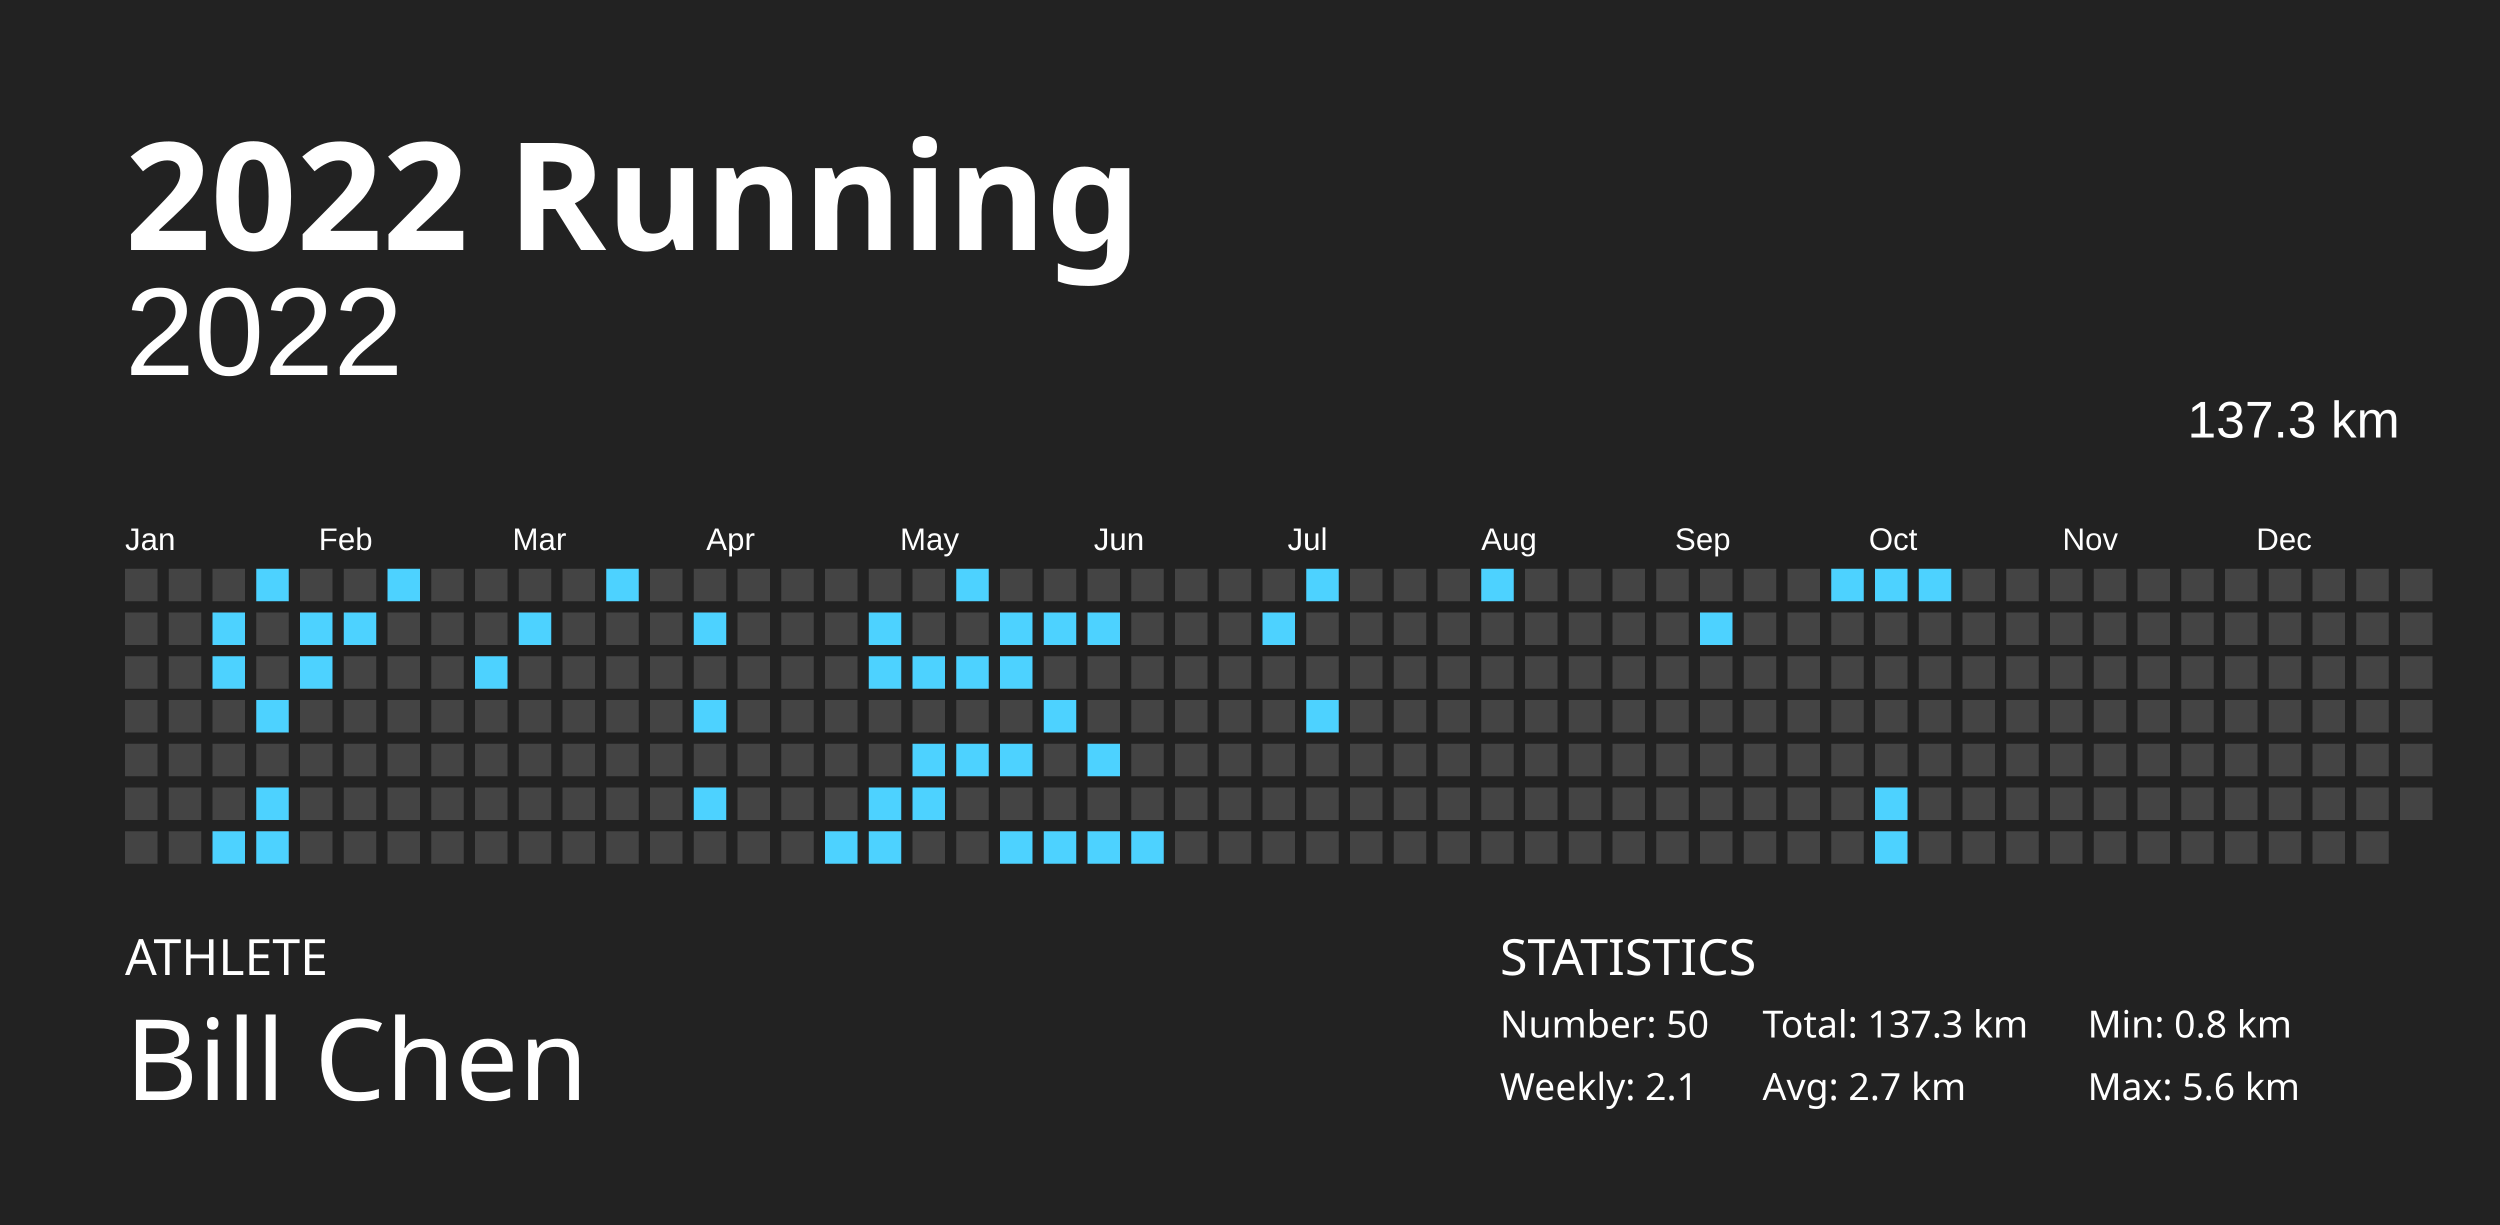
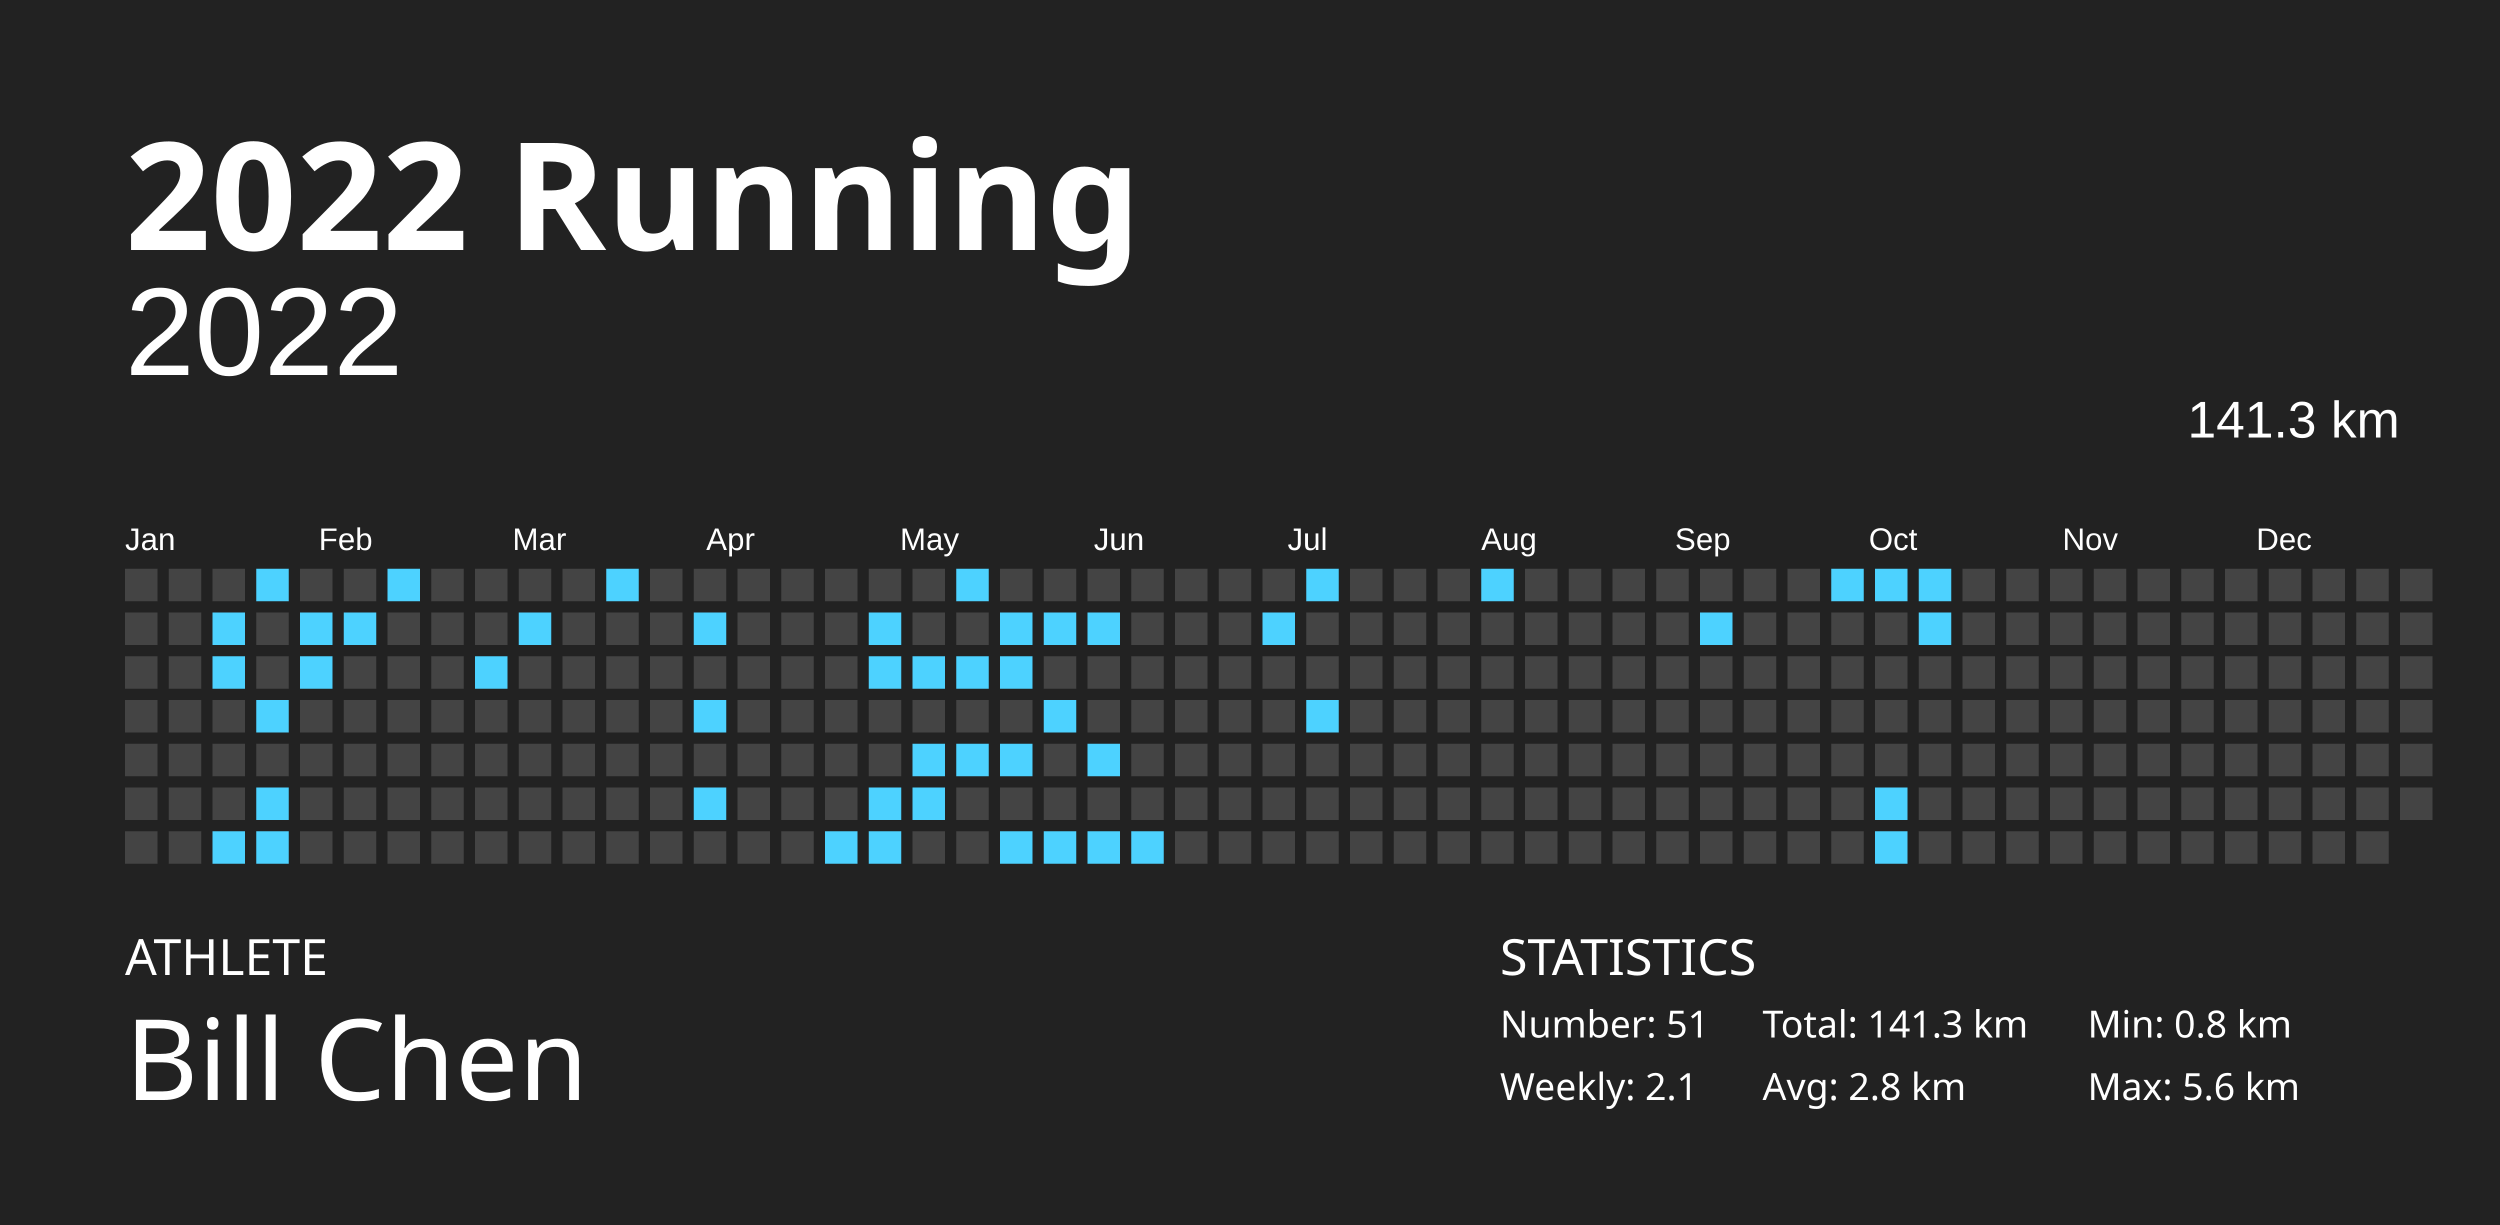
<svg xmlns="http://www.w3.org/2000/svg" baseProfile="full" height="98mm" version="1.1" viewBox="0,0,200,98" width="200mm">
  <defs />
  <rect fill="#222222" height="98" width="200" x="0" y="0" />
  <text fill="#FFFFFF" style="font-size:12px; font-family:Futura; font-weight:bold;" x="10" y="20">2022 Running</text>
  <text fill="#FFFFFF" style="font-size:4px; font-family:Futura" x="10" y="78">ATHLETE</text>
  <text fill="#FFFFFF" style="font-size:9px; font-family:Futura" x="10" y="88">Bill Chen</text>
  <text fill="#FFFFFF" style="font-size:4px; font-family:Futura" x="120" y="78">STATISTICS</text>
-   <text fill="#FFFFFF" style="font-size:3px; font-family:Futura" x="120" y="83">Number: 50</text>
+   <text fill="#FFFFFF" style="font-size:3px; font-family:Futura" x="120" y="83">Number: 51</text>
  <text fill="#FFFFFF" style="font-size:3px; font-family:Futura" x="120" y="88">Weekly: 2.1</text>
-   <text fill="#FFFFFF" style="font-size:3px; font-family:Futura" x="141" y="83">Total: 137.3 km</text>
-   <text fill="#FFFFFF" style="font-size:3px; font-family:Futura" x="141" y="88">Avg: 2.7 km</text>
+   <text fill="#FFFFFF" style="font-size:3px; font-family:Futura" x="141" y="83">Total: 141.3 km</text>
+   <text fill="#FFFFFF" style="font-size:3px; font-family:Futura" x="141" y="88">Avg: 2.8 km</text>
  <text fill="#FFFFFF" style="font-size:3px; font-family:Futura" x="167" y="83">Min: 0.8 km</text>
  <text fill="#FFFFFF" style="font-size:3px; font-family:Futura" x="167" y="88">Max: 5.6 km</text>
  <text alignment-baseline="hanging" fill="#FFFFFF" style="font-size:10.0px; font-family:Arial;" x="10" y="30">2022</text>
-   <text alignment-baseline="hanging" fill="#FFFFFF" style="font-size:4.125px; font-family:Arial;" x="175" y="35">137.3 km</text>
+   <text alignment-baseline="hanging" fill="#FFFFFF" style="font-size:4.125px; font-family:Arial;" x="175" y="35">141.3 km</text>
  <text fill="#FFFFFF" style="font-size:2.5px; font-family:Arial" x="10.0" y="44">Jan</text>
  <text fill="#FFFFFF" style="font-size:2.5px; font-family:Arial" x="25.5" y="44">Feb</text>
  <text fill="#FFFFFF" style="font-size:2.5px; font-family:Arial" x="41.0" y="44">Mar</text>
  <text fill="#FFFFFF" style="font-size:2.5px; font-family:Arial" x="56.5" y="44">Apr</text>
  <text fill="#FFFFFF" style="font-size:2.5px; font-family:Arial" x="72.0" y="44">May</text>
  <text fill="#FFFFFF" style="font-size:2.5px; font-family:Arial" x="87.5" y="44">Jun</text>
  <text fill="#FFFFFF" style="font-size:2.5px; font-family:Arial" x="103.0" y="44">Jul</text>
  <text fill="#FFFFFF" style="font-size:2.5px; font-family:Arial" x="118.5" y="44">Aug</text>
  <text fill="#FFFFFF" style="font-size:2.5px; font-family:Arial" x="134.0" y="44">Sep</text>
  <text fill="#FFFFFF" style="font-size:2.5px; font-family:Arial" x="149.5" y="44">Oct</text>
  <text fill="#FFFFFF" style="font-size:2.5px; font-family:Arial" x="165.0" y="44">Nov</text>
  <text fill="#FFFFFF" style="font-size:2.5px; font-family:Arial" x="180.5" y="44">Dec</text>
  <rect fill="#444444" height="2.6" width="2.6" x="10.0" y="45.5" />
  <rect fill="#444444" height="2.6" width="2.6" x="10.0" y="49.0" />
  <rect fill="#444444" height="2.6" width="2.6" x="10.0" y="52.5" />
  <rect fill="#444444" height="2.6" width="2.6" x="10.0" y="56.0" />
  <rect fill="#444444" height="2.6" width="2.6" x="10.0" y="59.5" />
  <rect fill="#444444" height="2.6" width="2.6" x="10.0" y="63.0" />
  <rect fill="#444444" height="2.6" width="2.6" x="10.0" y="66.5" />
  <rect fill="#444444" height="2.6" width="2.6" x="13.5" y="45.5" />
  <rect fill="#444444" height="2.6" width="2.6" x="13.5" y="49.0" />
  <rect fill="#444444" height="2.6" width="2.6" x="13.5" y="52.5" />
  <rect fill="#444444" height="2.6" width="2.6" x="13.5" y="56.0" />
  <rect fill="#444444" height="2.6" width="2.6" x="13.5" y="59.5" />
  <rect fill="#444444" height="2.6" width="2.6" x="13.5" y="63.0" />
  <rect fill="#444444" height="2.6" width="2.6" x="13.5" y="66.5" />
  <rect fill="#444444" height="2.6" width="2.6" x="17.0" y="45.5" />
  <rect fill="#4dd2ff" height="2.6" width="2.6" x="17.0" y="49.0" />
  <rect fill="#4dd2ff" height="2.6" width="2.6" x="17.0" y="52.5" />
  <rect fill="#444444" height="2.6" width="2.6" x="17.0" y="56.0" />
  <rect fill="#444444" height="2.6" width="2.6" x="17.0" y="59.5" />
  <rect fill="#444444" height="2.6" width="2.6" x="17.0" y="63.0" />
  <rect fill="#4dd2ff" height="2.6" width="2.6" x="17.0" y="66.5" />
  <rect fill="#4dd2ff" height="2.6" width="2.6" x="20.5" y="45.5" />
  <rect fill="#444444" height="2.6" width="2.6" x="20.5" y="49.0" />
  <rect fill="#444444" height="2.6" width="2.6" x="20.5" y="52.5" />
  <rect fill="#4dd2ff" height="2.6" width="2.6" x="20.5" y="56.0" />
  <rect fill="#444444" height="2.6" width="2.6" x="20.5" y="59.5" />
  <rect fill="#4dd2ff" height="2.6" width="2.6" x="20.5" y="63.0" />
  <rect fill="#4dd2ff" height="2.6" width="2.6" x="20.5" y="66.5" />
  <rect fill="#444444" height="2.6" width="2.6" x="24.0" y="45.5" />
  <rect fill="#4dd2ff" height="2.6" width="2.6" x="24.0" y="49.0" />
  <rect fill="#4dd2ff" height="2.6" width="2.6" x="24.0" y="52.5" />
  <rect fill="#444444" height="2.6" width="2.6" x="24.0" y="56.0" />
  <rect fill="#444444" height="2.6" width="2.6" x="24.0" y="59.5" />
  <rect fill="#444444" height="2.6" width="2.6" x="24.0" y="63.0" />
  <rect fill="#444444" height="2.6" width="2.6" x="24.0" y="66.5" />
  <rect fill="#444444" height="2.6" width="2.6" x="27.5" y="45.5" />
  <rect fill="#4dd2ff" height="2.6" width="2.6" x="27.5" y="49.0" />
  <rect fill="#444444" height="2.6" width="2.6" x="27.5" y="52.5" />
  <rect fill="#444444" height="2.6" width="2.6" x="27.5" y="56.0" />
  <rect fill="#444444" height="2.6" width="2.6" x="27.5" y="59.5" />
  <rect fill="#444444" height="2.6" width="2.6" x="27.5" y="63.0" />
  <rect fill="#444444" height="2.6" width="2.6" x="27.5" y="66.5" />
  <rect fill="#4dd2ff" height="2.6" width="2.6" x="31.0" y="45.5" />
  <rect fill="#444444" height="2.6" width="2.6" x="31.0" y="49.0" />
  <rect fill="#444444" height="2.6" width="2.6" x="31.0" y="52.5" />
  <rect fill="#444444" height="2.6" width="2.6" x="31.0" y="56.0" />
  <rect fill="#444444" height="2.6" width="2.6" x="31.0" y="59.5" />
  <rect fill="#444444" height="2.6" width="2.6" x="31.0" y="63.0" />
  <rect fill="#444444" height="2.6" width="2.6" x="31.0" y="66.5" />
  <rect fill="#444444" height="2.6" width="2.6" x="34.5" y="45.5" />
  <rect fill="#444444" height="2.6" width="2.6" x="34.5" y="49.0" />
  <rect fill="#444444" height="2.6" width="2.6" x="34.5" y="52.5" />
  <rect fill="#444444" height="2.6" width="2.6" x="34.5" y="56.0" />
  <rect fill="#444444" height="2.6" width="2.6" x="34.5" y="59.5" />
  <rect fill="#444444" height="2.6" width="2.6" x="34.5" y="63.0" />
  <rect fill="#444444" height="2.6" width="2.6" x="34.5" y="66.5" />
  <rect fill="#444444" height="2.6" width="2.6" x="38.0" y="45.5" />
  <rect fill="#444444" height="2.6" width="2.6" x="38.0" y="49.0" />
  <rect fill="#4dd2ff" height="2.6" width="2.6" x="38.0" y="52.5" />
  <rect fill="#444444" height="2.6" width="2.6" x="38.0" y="56.0" />
  <rect fill="#444444" height="2.6" width="2.6" x="38.0" y="59.5" />
  <rect fill="#444444" height="2.6" width="2.6" x="38.0" y="63.0" />
  <rect fill="#444444" height="2.6" width="2.6" x="38.0" y="66.5" />
  <rect fill="#444444" height="2.6" width="2.6" x="41.5" y="45.5" />
  <rect fill="#4dd2ff" height="2.6" width="2.6" x="41.5" y="49.0" />
  <rect fill="#444444" height="2.6" width="2.6" x="41.5" y="52.5" />
  <rect fill="#444444" height="2.6" width="2.6" x="41.5" y="56.0" />
  <rect fill="#444444" height="2.6" width="2.6" x="41.5" y="59.5" />
  <rect fill="#444444" height="2.6" width="2.6" x="41.5" y="63.0" />
  <rect fill="#444444" height="2.6" width="2.6" x="41.5" y="66.5" />
  <rect fill="#444444" height="2.6" width="2.6" x="45.0" y="45.5" />
  <rect fill="#444444" height="2.6" width="2.6" x="45.0" y="49.0" />
  <rect fill="#444444" height="2.6" width="2.6" x="45.0" y="52.5" />
  <rect fill="#444444" height="2.6" width="2.6" x="45.0" y="56.0" />
  <rect fill="#444444" height="2.6" width="2.6" x="45.0" y="59.5" />
  <rect fill="#444444" height="2.6" width="2.6" x="45.0" y="63.0" />
  <rect fill="#444444" height="2.6" width="2.6" x="45.0" y="66.5" />
  <rect fill="#4dd2ff" height="2.6" width="2.6" x="48.5" y="45.5" />
  <rect fill="#444444" height="2.6" width="2.6" x="48.5" y="49.0" />
  <rect fill="#444444" height="2.6" width="2.6" x="48.5" y="52.5" />
  <rect fill="#444444" height="2.6" width="2.6" x="48.5" y="56.0" />
  <rect fill="#444444" height="2.6" width="2.6" x="48.5" y="59.5" />
  <rect fill="#444444" height="2.6" width="2.6" x="48.5" y="63.0" />
  <rect fill="#444444" height="2.6" width="2.6" x="48.5" y="66.5" />
  <rect fill="#444444" height="2.6" width="2.6" x="52.0" y="45.5" />
  <rect fill="#444444" height="2.6" width="2.6" x="52.0" y="49.0" />
  <rect fill="#444444" height="2.6" width="2.6" x="52.0" y="52.5" />
  <rect fill="#444444" height="2.6" width="2.6" x="52.0" y="56.0" />
  <rect fill="#444444" height="2.6" width="2.6" x="52.0" y="59.5" />
  <rect fill="#444444" height="2.6" width="2.6" x="52.0" y="63.0" />
  <rect fill="#444444" height="2.6" width="2.6" x="52.0" y="66.5" />
  <rect fill="#444444" height="2.6" width="2.6" x="55.5" y="45.5" />
  <rect fill="#4dd2ff" height="2.6" width="2.6" x="55.5" y="49.0" />
  <rect fill="#444444" height="2.6" width="2.6" x="55.5" y="52.5" />
  <rect fill="#4dd2ff" height="2.6" width="2.6" x="55.5" y="56.0" />
  <rect fill="#444444" height="2.6" width="2.6" x="55.5" y="59.5" />
  <rect fill="#4dd2ff" height="2.6" width="2.6" x="55.5" y="63.0" />
  <rect fill="#444444" height="2.6" width="2.6" x="55.5" y="66.5" />
  <rect fill="#444444" height="2.6" width="2.6" x="59.0" y="45.5" />
  <rect fill="#444444" height="2.6" width="2.6" x="59.0" y="49.0" />
  <rect fill="#444444" height="2.6" width="2.6" x="59.0" y="52.5" />
  <rect fill="#444444" height="2.6" width="2.6" x="59.0" y="56.0" />
  <rect fill="#444444" height="2.6" width="2.6" x="59.0" y="59.5" />
  <rect fill="#444444" height="2.6" width="2.6" x="59.0" y="63.0" />
  <rect fill="#444444" height="2.6" width="2.6" x="59.0" y="66.5" />
  <rect fill="#444444" height="2.6" width="2.6" x="62.5" y="45.5" />
  <rect fill="#444444" height="2.6" width="2.6" x="62.5" y="49.0" />
  <rect fill="#444444" height="2.6" width="2.6" x="62.5" y="52.5" />
  <rect fill="#444444" height="2.6" width="2.6" x="62.5" y="56.0" />
  <rect fill="#444444" height="2.6" width="2.6" x="62.5" y="59.5" />
  <rect fill="#444444" height="2.6" width="2.6" x="62.5" y="63.0" />
  <rect fill="#444444" height="2.6" width="2.6" x="62.5" y="66.5" />
  <rect fill="#444444" height="2.6" width="2.6" x="66.0" y="45.5" />
  <rect fill="#444444" height="2.6" width="2.6" x="66.0" y="49.0" />
  <rect fill="#444444" height="2.6" width="2.6" x="66.0" y="52.5" />
  <rect fill="#444444" height="2.6" width="2.6" x="66.0" y="56.0" />
  <rect fill="#444444" height="2.6" width="2.6" x="66.0" y="59.5" />
  <rect fill="#444444" height="2.6" width="2.6" x="66.0" y="63.0" />
  <rect fill="#4dd2ff" height="2.6" width="2.6" x="66.0" y="66.5" />
  <rect fill="#444444" height="2.6" width="2.6" x="69.5" y="45.5" />
  <rect fill="#4dd2ff" height="2.6" width="2.6" x="69.5" y="49.0" />
  <rect fill="#4dd2ff" height="2.6" width="2.6" x="69.5" y="52.5" />
  <rect fill="#444444" height="2.6" width="2.6" x="69.5" y="56.0" />
  <rect fill="#444444" height="2.6" width="2.6" x="69.5" y="59.5" />
  <rect fill="#4dd2ff" height="2.6" width="2.6" x="69.5" y="63.0" />
  <rect fill="#4dd2ff" height="2.6" width="2.6" x="69.5" y="66.5" />
  <rect fill="#444444" height="2.6" width="2.6" x="73.0" y="45.5" />
  <rect fill="#444444" height="2.6" width="2.6" x="73.0" y="49.0" />
  <rect fill="#4dd2ff" height="2.6" width="2.6" x="73.0" y="52.5" />
  <rect fill="#444444" height="2.6" width="2.6" x="73.0" y="56.0" />
  <rect fill="#4dd2ff" height="2.6" width="2.6" x="73.0" y="59.5" />
  <rect fill="#4dd2ff" height="2.6" width="2.6" x="73.0" y="63.0" />
  <rect fill="#444444" height="2.6" width="2.6" x="73.0" y="66.5" />
  <rect fill="#4dd2ff" height="2.6" width="2.6" x="76.5" y="45.5" />
  <rect fill="#444444" height="2.6" width="2.6" x="76.5" y="49.0" />
  <rect fill="#4dd2ff" height="2.6" width="2.6" x="76.5" y="52.5" />
  <rect fill="#444444" height="2.6" width="2.6" x="76.5" y="56.0" />
  <rect fill="#4dd2ff" height="2.6" width="2.6" x="76.5" y="59.5" />
  <rect fill="#444444" height="2.6" width="2.6" x="76.5" y="63.0" />
  <rect fill="#444444" height="2.6" width="2.6" x="76.5" y="66.5" />
  <rect fill="#444444" height="2.6" width="2.6" x="80.0" y="45.5" />
  <rect fill="#4dd2ff" height="2.6" width="2.6" x="80.0" y="49.0" />
  <rect fill="#4dd2ff" height="2.6" width="2.6" x="80.0" y="52.5" />
  <rect fill="#444444" height="2.6" width="2.6" x="80.0" y="56.0" />
  <rect fill="#4dd2ff" height="2.6" width="2.6" x="80.0" y="59.5" />
  <rect fill="#444444" height="2.6" width="2.6" x="80.0" y="63.0" />
  <rect fill="#4dd2ff" height="2.6" width="2.6" x="80.0" y="66.5" />
  <rect fill="#444444" height="2.6" width="2.6" x="83.5" y="45.5" />
  <rect fill="#4dd2ff" height="2.6" width="2.6" x="83.5" y="49.0" />
  <rect fill="#444444" height="2.6" width="2.6" x="83.5" y="52.5" />
  <rect fill="#4dd2ff" height="2.6" width="2.6" x="83.5" y="56.0" />
  <rect fill="#444444" height="2.6" width="2.6" x="83.5" y="59.5" />
  <rect fill="#444444" height="2.6" width="2.6" x="83.5" y="63.0" />
  <rect fill="#4dd2ff" height="2.6" width="2.6" x="83.5" y="66.5" />
  <rect fill="#444444" height="2.6" width="2.6" x="87.0" y="45.5" />
  <rect fill="#4dd2ff" height="2.6" width="2.6" x="87.0" y="49.0" />
  <rect fill="#444444" height="2.6" width="2.6" x="87.0" y="52.5" />
  <rect fill="#444444" height="2.6" width="2.6" x="87.0" y="56.0" />
  <rect fill="#4dd2ff" height="2.6" width="2.6" x="87.0" y="59.5" />
  <rect fill="#444444" height="2.6" width="2.6" x="87.0" y="63.0" />
  <rect fill="#4dd2ff" height="2.6" width="2.6" x="87.0" y="66.5" />
  <rect fill="#444444" height="2.6" width="2.6" x="90.5" y="45.5" />
  <rect fill="#444444" height="2.6" width="2.6" x="90.5" y="49.0" />
  <rect fill="#444444" height="2.6" width="2.6" x="90.5" y="52.5" />
  <rect fill="#444444" height="2.6" width="2.6" x="90.5" y="56.0" />
  <rect fill="#444444" height="2.6" width="2.6" x="90.5" y="59.5" />
  <rect fill="#444444" height="2.6" width="2.6" x="90.5" y="63.0" />
  <rect fill="#4dd2ff" height="2.6" width="2.6" x="90.5" y="66.5" />
  <rect fill="#444444" height="2.6" width="2.6" x="94.0" y="45.5" />
  <rect fill="#444444" height="2.6" width="2.6" x="94.0" y="49.0" />
  <rect fill="#444444" height="2.6" width="2.6" x="94.0" y="52.5" />
  <rect fill="#444444" height="2.6" width="2.6" x="94.0" y="56.0" />
  <rect fill="#444444" height="2.6" width="2.6" x="94.0" y="59.5" />
  <rect fill="#444444" height="2.6" width="2.6" x="94.0" y="63.0" />
  <rect fill="#444444" height="2.6" width="2.6" x="94.0" y="66.5" />
  <rect fill="#444444" height="2.6" width="2.6" x="97.5" y="45.5" />
  <rect fill="#444444" height="2.6" width="2.6" x="97.5" y="49.0" />
  <rect fill="#444444" height="2.6" width="2.6" x="97.5" y="52.5" />
  <rect fill="#444444" height="2.6" width="2.6" x="97.5" y="56.0" />
  <rect fill="#444444" height="2.6" width="2.6" x="97.5" y="59.5" />
  <rect fill="#444444" height="2.6" width="2.6" x="97.5" y="63.0" />
  <rect fill="#444444" height="2.6" width="2.6" x="97.5" y="66.5" />
  <rect fill="#444444" height="2.6" width="2.6" x="101.0" y="45.5" />
  <rect fill="#4dd2ff" height="2.6" width="2.6" x="101.0" y="49.0" />
  <rect fill="#444444" height="2.6" width="2.6" x="101.0" y="52.5" />
  <rect fill="#444444" height="2.6" width="2.6" x="101.0" y="56.0" />
  <rect fill="#444444" height="2.6" width="2.6" x="101.0" y="59.5" />
  <rect fill="#444444" height="2.6" width="2.6" x="101.0" y="63.0" />
  <rect fill="#444444" height="2.6" width="2.6" x="101.0" y="66.5" />
  <rect fill="#4dd2ff" height="2.6" width="2.6" x="104.5" y="45.5" />
  <rect fill="#444444" height="2.6" width="2.6" x="104.5" y="49.0" />
  <rect fill="#444444" height="2.6" width="2.6" x="104.5" y="52.5" />
  <rect fill="#4dd2ff" height="2.6" width="2.6" x="104.5" y="56.0" />
  <rect fill="#444444" height="2.6" width="2.6" x="104.5" y="59.5" />
  <rect fill="#444444" height="2.6" width="2.6" x="104.5" y="63.0" />
  <rect fill="#444444" height="2.6" width="2.6" x="104.5" y="66.5" />
  <rect fill="#444444" height="2.6" width="2.6" x="108.0" y="45.5" />
  <rect fill="#444444" height="2.6" width="2.6" x="108.0" y="49.0" />
  <rect fill="#444444" height="2.6" width="2.6" x="108.0" y="52.5" />
  <rect fill="#444444" height="2.6" width="2.6" x="108.0" y="56.0" />
  <rect fill="#444444" height="2.6" width="2.6" x="108.0" y="59.5" />
  <rect fill="#444444" height="2.6" width="2.6" x="108.0" y="63.0" />
  <rect fill="#444444" height="2.6" width="2.6" x="108.0" y="66.5" />
  <rect fill="#444444" height="2.6" width="2.6" x="111.5" y="45.5" />
  <rect fill="#444444" height="2.6" width="2.6" x="111.5" y="49.0" />
  <rect fill="#444444" height="2.6" width="2.6" x="111.5" y="52.5" />
  <rect fill="#444444" height="2.6" width="2.6" x="111.5" y="56.0" />
  <rect fill="#444444" height="2.6" width="2.6" x="111.5" y="59.5" />
  <rect fill="#444444" height="2.6" width="2.6" x="111.5" y="63.0" />
  <rect fill="#444444" height="2.6" width="2.6" x="111.5" y="66.5" />
  <rect fill="#444444" height="2.6" width="2.6" x="115.0" y="45.5" />
  <rect fill="#444444" height="2.6" width="2.6" x="115.0" y="49.0" />
  <rect fill="#444444" height="2.6" width="2.6" x="115.0" y="52.5" />
  <rect fill="#444444" height="2.6" width="2.6" x="115.0" y="56.0" />
  <rect fill="#444444" height="2.6" width="2.6" x="115.0" y="59.5" />
  <rect fill="#444444" height="2.6" width="2.6" x="115.0" y="63.0" />
  <rect fill="#444444" height="2.6" width="2.6" x="115.0" y="66.5" />
  <rect fill="#4dd2ff" height="2.6" width="2.6" x="118.5" y="45.5" />
  <rect fill="#444444" height="2.6" width="2.6" x="118.5" y="49.0" />
  <rect fill="#444444" height="2.6" width="2.6" x="118.5" y="52.5" />
  <rect fill="#444444" height="2.6" width="2.6" x="118.5" y="56.0" />
  <rect fill="#444444" height="2.6" width="2.6" x="118.5" y="59.5" />
  <rect fill="#444444" height="2.6" width="2.6" x="118.5" y="63.0" />
  <rect fill="#444444" height="2.6" width="2.6" x="118.5" y="66.5" />
  <rect fill="#444444" height="2.6" width="2.6" x="122.0" y="45.5" />
  <rect fill="#444444" height="2.6" width="2.6" x="122.0" y="49.0" />
  <rect fill="#444444" height="2.6" width="2.6" x="122.0" y="52.5" />
  <rect fill="#444444" height="2.6" width="2.6" x="122.0" y="56.0" />
  <rect fill="#444444" height="2.6" width="2.6" x="122.0" y="59.5" />
  <rect fill="#444444" height="2.6" width="2.6" x="122.0" y="63.0" />
  <rect fill="#444444" height="2.6" width="2.6" x="122.0" y="66.5" />
  <rect fill="#444444" height="2.6" width="2.6" x="125.5" y="45.5" />
  <rect fill="#444444" height="2.6" width="2.6" x="125.5" y="49.0" />
  <rect fill="#444444" height="2.6" width="2.6" x="125.5" y="52.5" />
  <rect fill="#444444" height="2.6" width="2.6" x="125.5" y="56.0" />
  <rect fill="#444444" height="2.6" width="2.6" x="125.5" y="59.5" />
  <rect fill="#444444" height="2.6" width="2.6" x="125.5" y="63.0" />
  <rect fill="#444444" height="2.6" width="2.6" x="125.5" y="66.5" />
  <rect fill="#444444" height="2.6" width="2.6" x="129.0" y="45.5" />
  <rect fill="#444444" height="2.6" width="2.6" x="129.0" y="49.0" />
  <rect fill="#444444" height="2.6" width="2.6" x="129.0" y="52.5" />
  <rect fill="#444444" height="2.6" width="2.6" x="129.0" y="56.0" />
  <rect fill="#444444" height="2.6" width="2.6" x="129.0" y="59.5" />
  <rect fill="#444444" height="2.6" width="2.6" x="129.0" y="63.0" />
  <rect fill="#444444" height="2.6" width="2.6" x="129.0" y="66.5" />
  <rect fill="#444444" height="2.6" width="2.6" x="132.5" y="45.5" />
  <rect fill="#444444" height="2.6" width="2.6" x="132.5" y="49.0" />
  <rect fill="#444444" height="2.6" width="2.6" x="132.5" y="52.5" />
  <rect fill="#444444" height="2.6" width="2.6" x="132.5" y="56.0" />
  <rect fill="#444444" height="2.6" width="2.6" x="132.5" y="59.5" />
  <rect fill="#444444" height="2.6" width="2.6" x="132.5" y="63.0" />
  <rect fill="#444444" height="2.6" width="2.6" x="132.5" y="66.5" />
  <rect fill="#444444" height="2.6" width="2.6" x="136.0" y="45.5" />
  <rect fill="#4dd2ff" height="2.6" width="2.6" x="136.0" y="49.0" />
  <rect fill="#444444" height="2.6" width="2.6" x="136.0" y="52.5" />
  <rect fill="#444444" height="2.6" width="2.6" x="136.0" y="56.0" />
  <rect fill="#444444" height="2.6" width="2.6" x="136.0" y="59.5" />
  <rect fill="#444444" height="2.6" width="2.6" x="136.0" y="63.0" />
  <rect fill="#444444" height="2.6" width="2.6" x="136.0" y="66.5" />
  <rect fill="#444444" height="2.6" width="2.6" x="139.5" y="45.5" />
  <rect fill="#444444" height="2.6" width="2.6" x="139.5" y="49.0" />
  <rect fill="#444444" height="2.6" width="2.6" x="139.5" y="52.5" />
  <rect fill="#444444" height="2.6" width="2.6" x="139.5" y="56.0" />
  <rect fill="#444444" height="2.6" width="2.6" x="139.5" y="59.5" />
  <rect fill="#444444" height="2.6" width="2.6" x="139.5" y="63.0" />
  <rect fill="#444444" height="2.6" width="2.6" x="139.5" y="66.5" />
  <rect fill="#444444" height="2.6" width="2.6" x="143.0" y="45.5" />
  <rect fill="#444444" height="2.6" width="2.6" x="143.0" y="49.0" />
  <rect fill="#444444" height="2.6" width="2.6" x="143.0" y="52.5" />
  <rect fill="#444444" height="2.6" width="2.6" x="143.0" y="56.0" />
  <rect fill="#444444" height="2.6" width="2.6" x="143.0" y="59.5" />
  <rect fill="#444444" height="2.6" width="2.6" x="143.0" y="63.0" />
  <rect fill="#444444" height="2.6" width="2.6" x="143.0" y="66.5" />
  <rect fill="#4dd2ff" height="2.6" width="2.6" x="146.5" y="45.5" />
  <rect fill="#444444" height="2.6" width="2.6" x="146.5" y="49.0" />
  <rect fill="#444444" height="2.6" width="2.6" x="146.5" y="52.5" />
  <rect fill="#444444" height="2.6" width="2.6" x="146.5" y="56.0" />
  <rect fill="#444444" height="2.6" width="2.6" x="146.5" y="59.5" />
  <rect fill="#444444" height="2.6" width="2.6" x="146.5" y="63.0" />
  <rect fill="#444444" height="2.6" width="2.6" x="146.5" y="66.5" />
  <rect fill="#4dd2ff" height="2.6" width="2.6" x="150.0" y="45.5" />
  <rect fill="#444444" height="2.6" width="2.6" x="150.0" y="49.0" />
  <rect fill="#444444" height="2.6" width="2.6" x="150.0" y="52.5" />
  <rect fill="#444444" height="2.6" width="2.6" x="150.0" y="56.0" />
  <rect fill="#444444" height="2.6" width="2.6" x="150.0" y="59.5" />
  <rect fill="#4dd2ff" height="2.6" width="2.6" x="150.0" y="63.0" />
  <rect fill="#4dd2ff" height="2.6" width="2.6" x="150.0" y="66.5" />
  <rect fill="#4dd2ff" height="2.6" width="2.6" x="153.5" y="45.5" />
-   <rect fill="#444444" height="2.6" width="2.6" x="153.5" y="49.0" />
+   <rect fill="#4dd2ff" height="2.6" width="2.6" x="153.5" y="49.0" />
  <rect fill="#444444" height="2.6" width="2.6" x="153.5" y="52.5" />
  <rect fill="#444444" height="2.6" width="2.6" x="153.5" y="56.0" />
  <rect fill="#444444" height="2.6" width="2.6" x="153.5" y="59.5" />
  <rect fill="#444444" height="2.6" width="2.6" x="153.5" y="63.0" />
  <rect fill="#444444" height="2.6" width="2.6" x="153.5" y="66.5" />
  <rect fill="#444444" height="2.6" width="2.6" x="157.0" y="45.5" />
  <rect fill="#444444" height="2.6" width="2.6" x="157.0" y="49.0" />
  <rect fill="#444444" height="2.6" width="2.6" x="157.0" y="52.5" />
  <rect fill="#444444" height="2.6" width="2.6" x="157.0" y="56.0" />
  <rect fill="#444444" height="2.6" width="2.6" x="157.0" y="59.5" />
  <rect fill="#444444" height="2.6" width="2.6" x="157.0" y="63.0" />
  <rect fill="#444444" height="2.6" width="2.6" x="157.0" y="66.5" />
  <rect fill="#444444" height="2.6" width="2.6" x="160.5" y="45.5" />
  <rect fill="#444444" height="2.6" width="2.6" x="160.5" y="49.0" />
  <rect fill="#444444" height="2.6" width="2.6" x="160.5" y="52.5" />
  <rect fill="#444444" height="2.6" width="2.6" x="160.5" y="56.0" />
  <rect fill="#444444" height="2.6" width="2.6" x="160.5" y="59.5" />
  <rect fill="#444444" height="2.6" width="2.6" x="160.5" y="63.0" />
  <rect fill="#444444" height="2.6" width="2.6" x="160.5" y="66.5" />
  <rect fill="#444444" height="2.6" width="2.6" x="164.0" y="45.5" />
  <rect fill="#444444" height="2.6" width="2.6" x="164.0" y="49.0" />
  <rect fill="#444444" height="2.6" width="2.6" x="164.0" y="52.5" />
  <rect fill="#444444" height="2.6" width="2.6" x="164.0" y="56.0" />
  <rect fill="#444444" height="2.6" width="2.6" x="164.0" y="59.5" />
  <rect fill="#444444" height="2.6" width="2.6" x="164.0" y="63.0" />
  <rect fill="#444444" height="2.6" width="2.6" x="164.0" y="66.5" />
  <rect fill="#444444" height="2.6" width="2.6" x="167.5" y="45.5" />
  <rect fill="#444444" height="2.6" width="2.6" x="167.5" y="49.0" />
  <rect fill="#444444" height="2.6" width="2.6" x="167.5" y="52.5" />
  <rect fill="#444444" height="2.6" width="2.6" x="167.5" y="56.0" />
  <rect fill="#444444" height="2.6" width="2.6" x="167.5" y="59.5" />
  <rect fill="#444444" height="2.6" width="2.6" x="167.5" y="63.0" />
  <rect fill="#444444" height="2.6" width="2.6" x="167.5" y="66.5" />
  <rect fill="#444444" height="2.6" width="2.6" x="171.0" y="45.5" />
  <rect fill="#444444" height="2.6" width="2.6" x="171.0" y="49.0" />
  <rect fill="#444444" height="2.6" width="2.6" x="171.0" y="52.5" />
  <rect fill="#444444" height="2.6" width="2.6" x="171.0" y="56.0" />
  <rect fill="#444444" height="2.6" width="2.6" x="171.0" y="59.5" />
  <rect fill="#444444" height="2.6" width="2.6" x="171.0" y="63.0" />
  <rect fill="#444444" height="2.6" width="2.6" x="171.0" y="66.5" />
  <rect fill="#444444" height="2.6" width="2.6" x="174.5" y="45.5" />
  <rect fill="#444444" height="2.6" width="2.6" x="174.5" y="49.0" />
  <rect fill="#444444" height="2.6" width="2.6" x="174.5" y="52.5" />
  <rect fill="#444444" height="2.6" width="2.6" x="174.5" y="56.0" />
  <rect fill="#444444" height="2.6" width="2.6" x="174.5" y="59.5" />
  <rect fill="#444444" height="2.6" width="2.6" x="174.5" y="63.0" />
  <rect fill="#444444" height="2.6" width="2.6" x="174.5" y="66.5" />
  <rect fill="#444444" height="2.6" width="2.6" x="178.0" y="45.5" />
  <rect fill="#444444" height="2.6" width="2.6" x="178.0" y="49.0" />
  <rect fill="#444444" height="2.6" width="2.6" x="178.0" y="52.5" />
  <rect fill="#444444" height="2.6" width="2.6" x="178.0" y="56.0" />
  <rect fill="#444444" height="2.6" width="2.6" x="178.0" y="59.5" />
  <rect fill="#444444" height="2.6" width="2.6" x="178.0" y="63.0" />
  <rect fill="#444444" height="2.6" width="2.6" x="178.0" y="66.5" />
  <rect fill="#444444" height="2.6" width="2.6" x="181.5" y="45.5" />
  <rect fill="#444444" height="2.6" width="2.6" x="181.5" y="49.0" />
  <rect fill="#444444" height="2.6" width="2.6" x="181.5" y="52.5" />
  <rect fill="#444444" height="2.6" width="2.6" x="181.5" y="56.0" />
  <rect fill="#444444" height="2.6" width="2.6" x="181.5" y="59.5" />
  <rect fill="#444444" height="2.6" width="2.6" x="181.5" y="63.0" />
  <rect fill="#444444" height="2.6" width="2.6" x="181.5" y="66.5" />
  <rect fill="#444444" height="2.6" width="2.6" x="185.0" y="45.5" />
  <rect fill="#444444" height="2.6" width="2.6" x="185.0" y="49.0" />
  <rect fill="#444444" height="2.6" width="2.6" x="185.0" y="52.5" />
  <rect fill="#444444" height="2.6" width="2.6" x="185.0" y="56.0" />
  <rect fill="#444444" height="2.6" width="2.6" x="185.0" y="59.5" />
  <rect fill="#444444" height="2.6" width="2.6" x="185.0" y="63.0" />
  <rect fill="#444444" height="2.6" width="2.6" x="185.0" y="66.5" />
  <rect fill="#444444" height="2.6" width="2.6" x="188.5" y="45.5" />
  <rect fill="#444444" height="2.6" width="2.6" x="188.5" y="49.0" />
  <rect fill="#444444" height="2.6" width="2.6" x="188.5" y="52.5" />
  <rect fill="#444444" height="2.6" width="2.6" x="188.5" y="56.0" />
  <rect fill="#444444" height="2.6" width="2.6" x="188.5" y="59.5" />
  <rect fill="#444444" height="2.6" width="2.6" x="188.5" y="63.0" />
  <rect fill="#444444" height="2.6" width="2.6" x="188.5" y="66.5" />
  <rect fill="#444444" height="2.6" width="2.6" x="192.0" y="45.5" />
  <rect fill="#444444" height="2.6" width="2.6" x="192.0" y="49.0" />
  <rect fill="#444444" height="2.6" width="2.6" x="192.0" y="52.5" />
  <rect fill="#444444" height="2.6" width="2.6" x="192.0" y="56.0" />
  <rect fill="#444444" height="2.6" width="2.6" x="192.0" y="59.5" />
  <rect fill="#444444" height="2.6" width="2.6" x="192.0" y="63.0" />
</svg>
